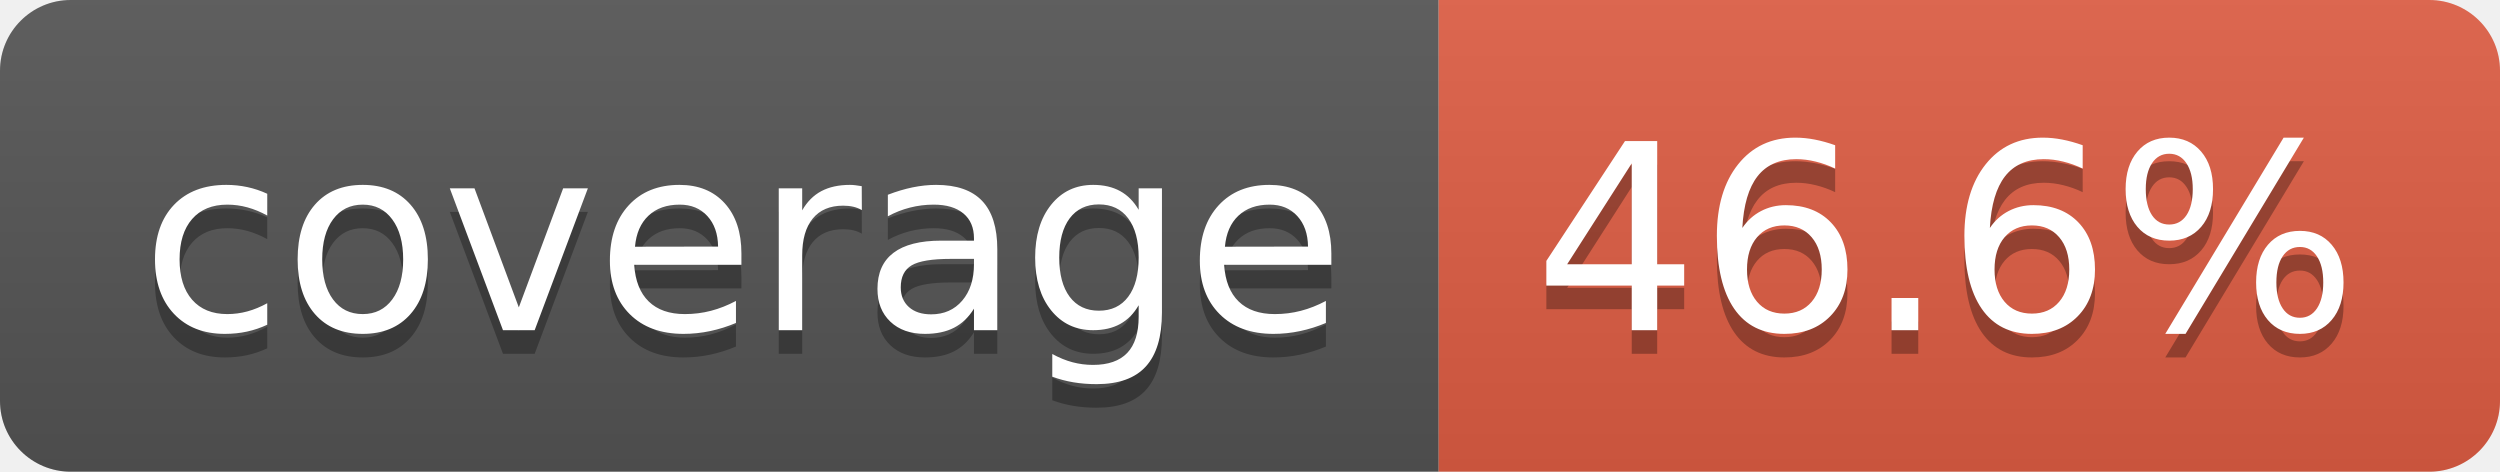
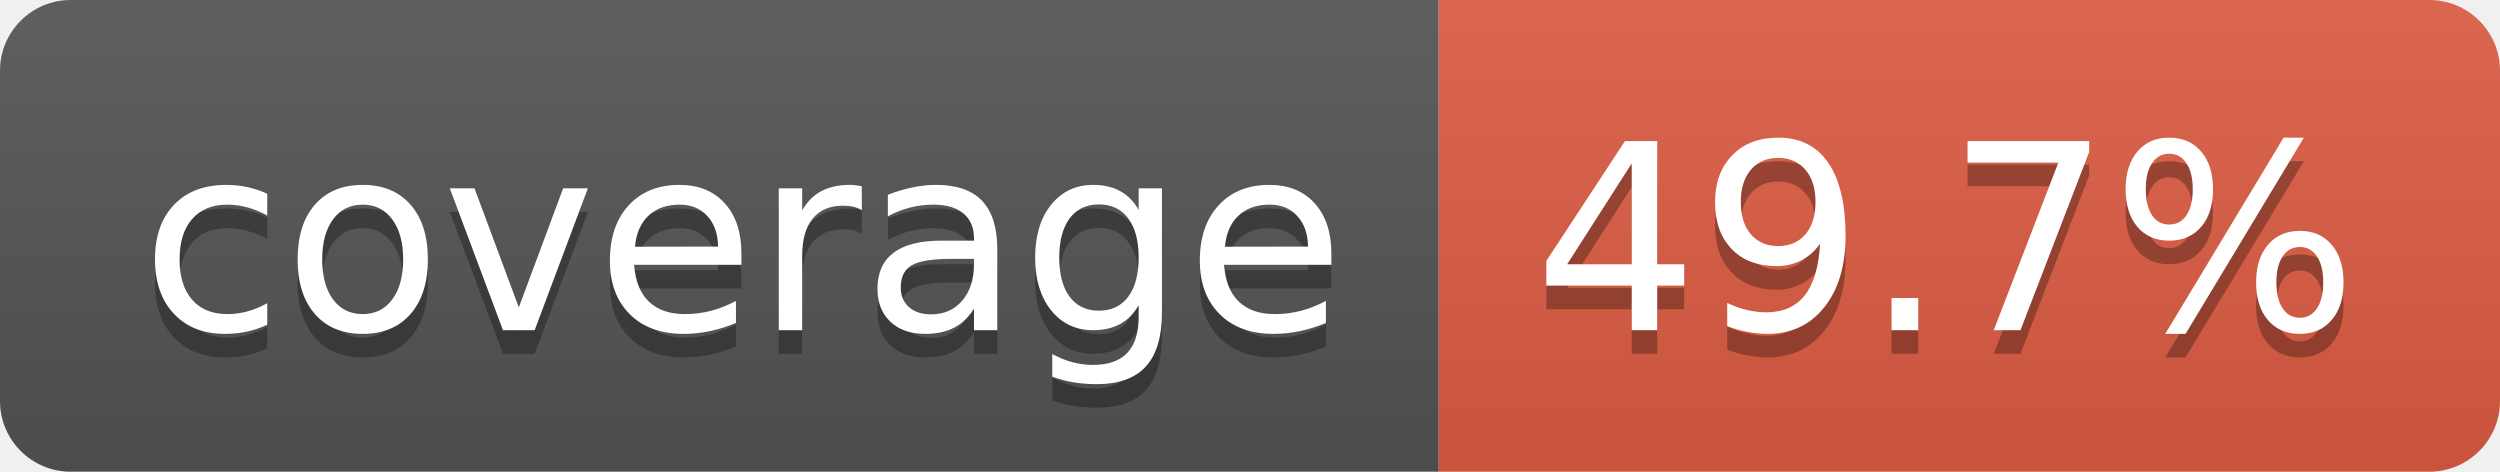
- <svg xmlns="http://www.w3.org/2000/svg" width="106" height="20" role="img" aria-label="coverage: 46.6%">
+ <svg xmlns="http://www.w3.org/2000/svg" width="106" height="20" role="img" aria-label="coverage: 49.7%">
  <linearGradient id="s" x2="0" y2="100%">
    <stop offset="0" stop-color="#bbb" stop-opacity=".1" />
    <stop offset="1" stop-opacity=".1" />
  </linearGradient>
  <clipPath id="r">
    <rect width="106" height="20" rx="3" fill="#fff" />
  </clipPath>
  <g clip-path="url(#r)">
    <rect width="61" height="20" fill="#555" />
    <rect x="61" width="45" height="20" fill="#e05d44" />
    <rect width="106" height="20" fill="url(#s)" />
  </g>
  <g fill="#fff" text-anchor="middle" font-family="Verdana,Geneva,DejaVu Sans,sans-serif" text-rendering="geometricPrecision" font-size="110">
    <text aria-hidden="true" x="315" y="150" fill="#010101" fill-opacity=".3" transform="scale(.1)" textLength="510">coverage</text>
    <text x="315" y="140" transform="scale(.1)" fill="#fff" textLength="510">coverage</text>
-     <text aria-hidden="true" x="825" y="150" fill="#010101" fill-opacity=".3" transform="scale(.1)" textLength="350">46.6%</text>
-     <text x="825" y="140" transform="scale(.1)" fill="#fff" textLength="350">46.6%</text>
+     <text aria-hidden="true" x="825" y="150" fill="#010101" fill-opacity=".3" transform="scale(.1)" textLength="350">49.7%</text>
+     <text x="825" y="140" transform="scale(.1)" fill="#fff" textLength="350">49.7%</text>
  </g>
</svg>
